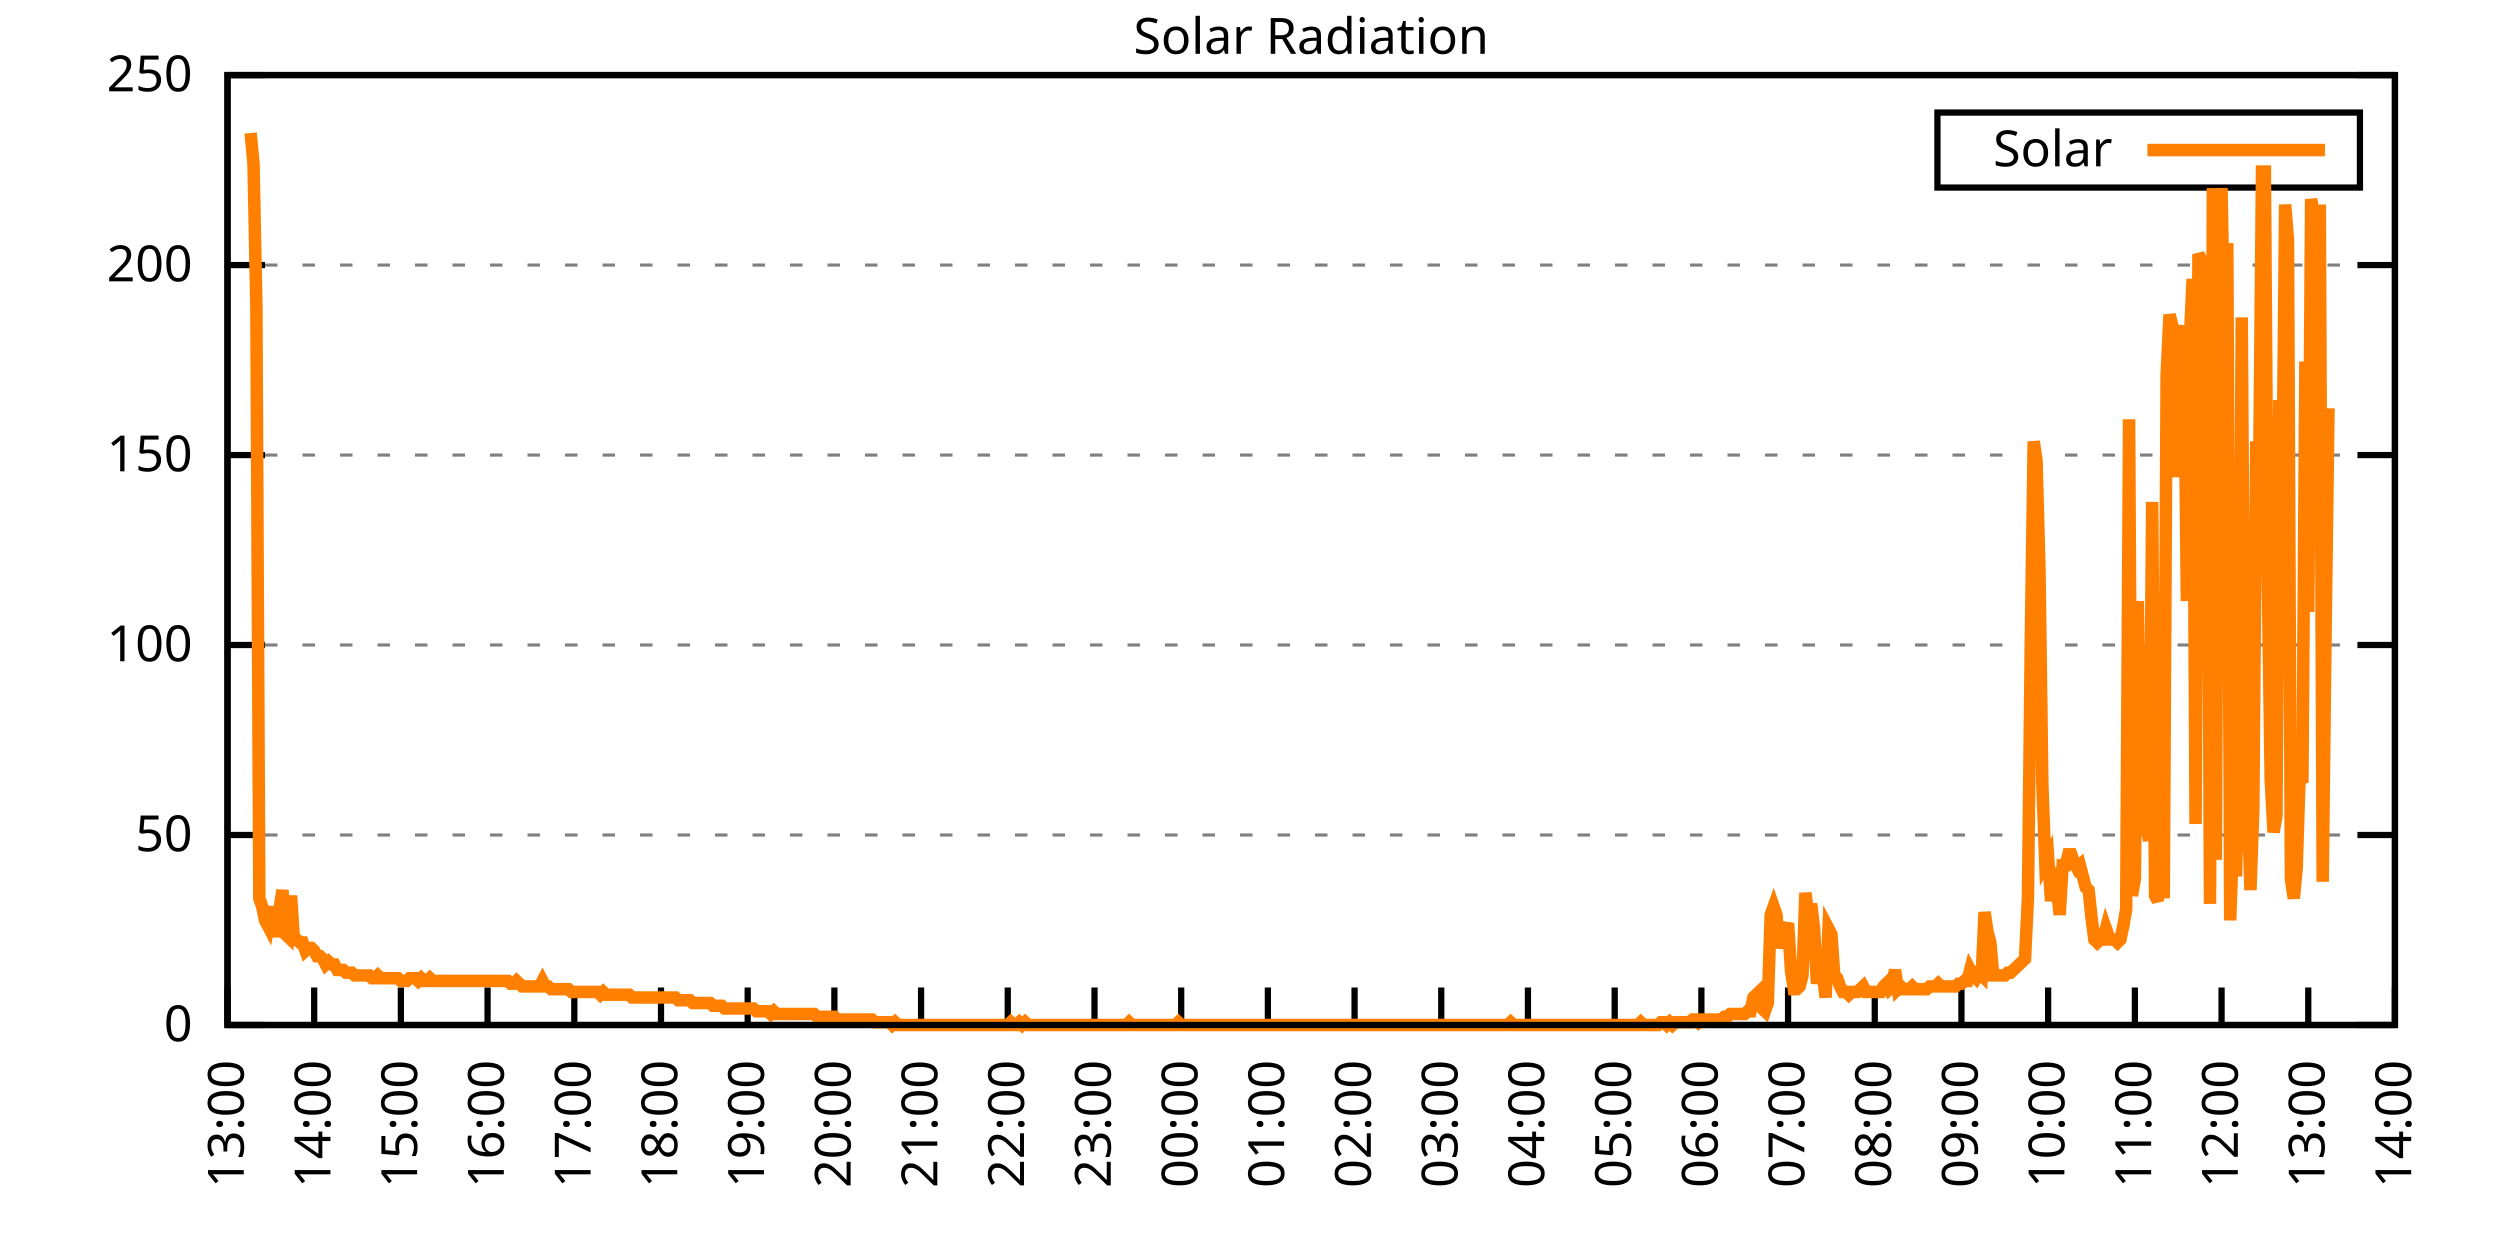
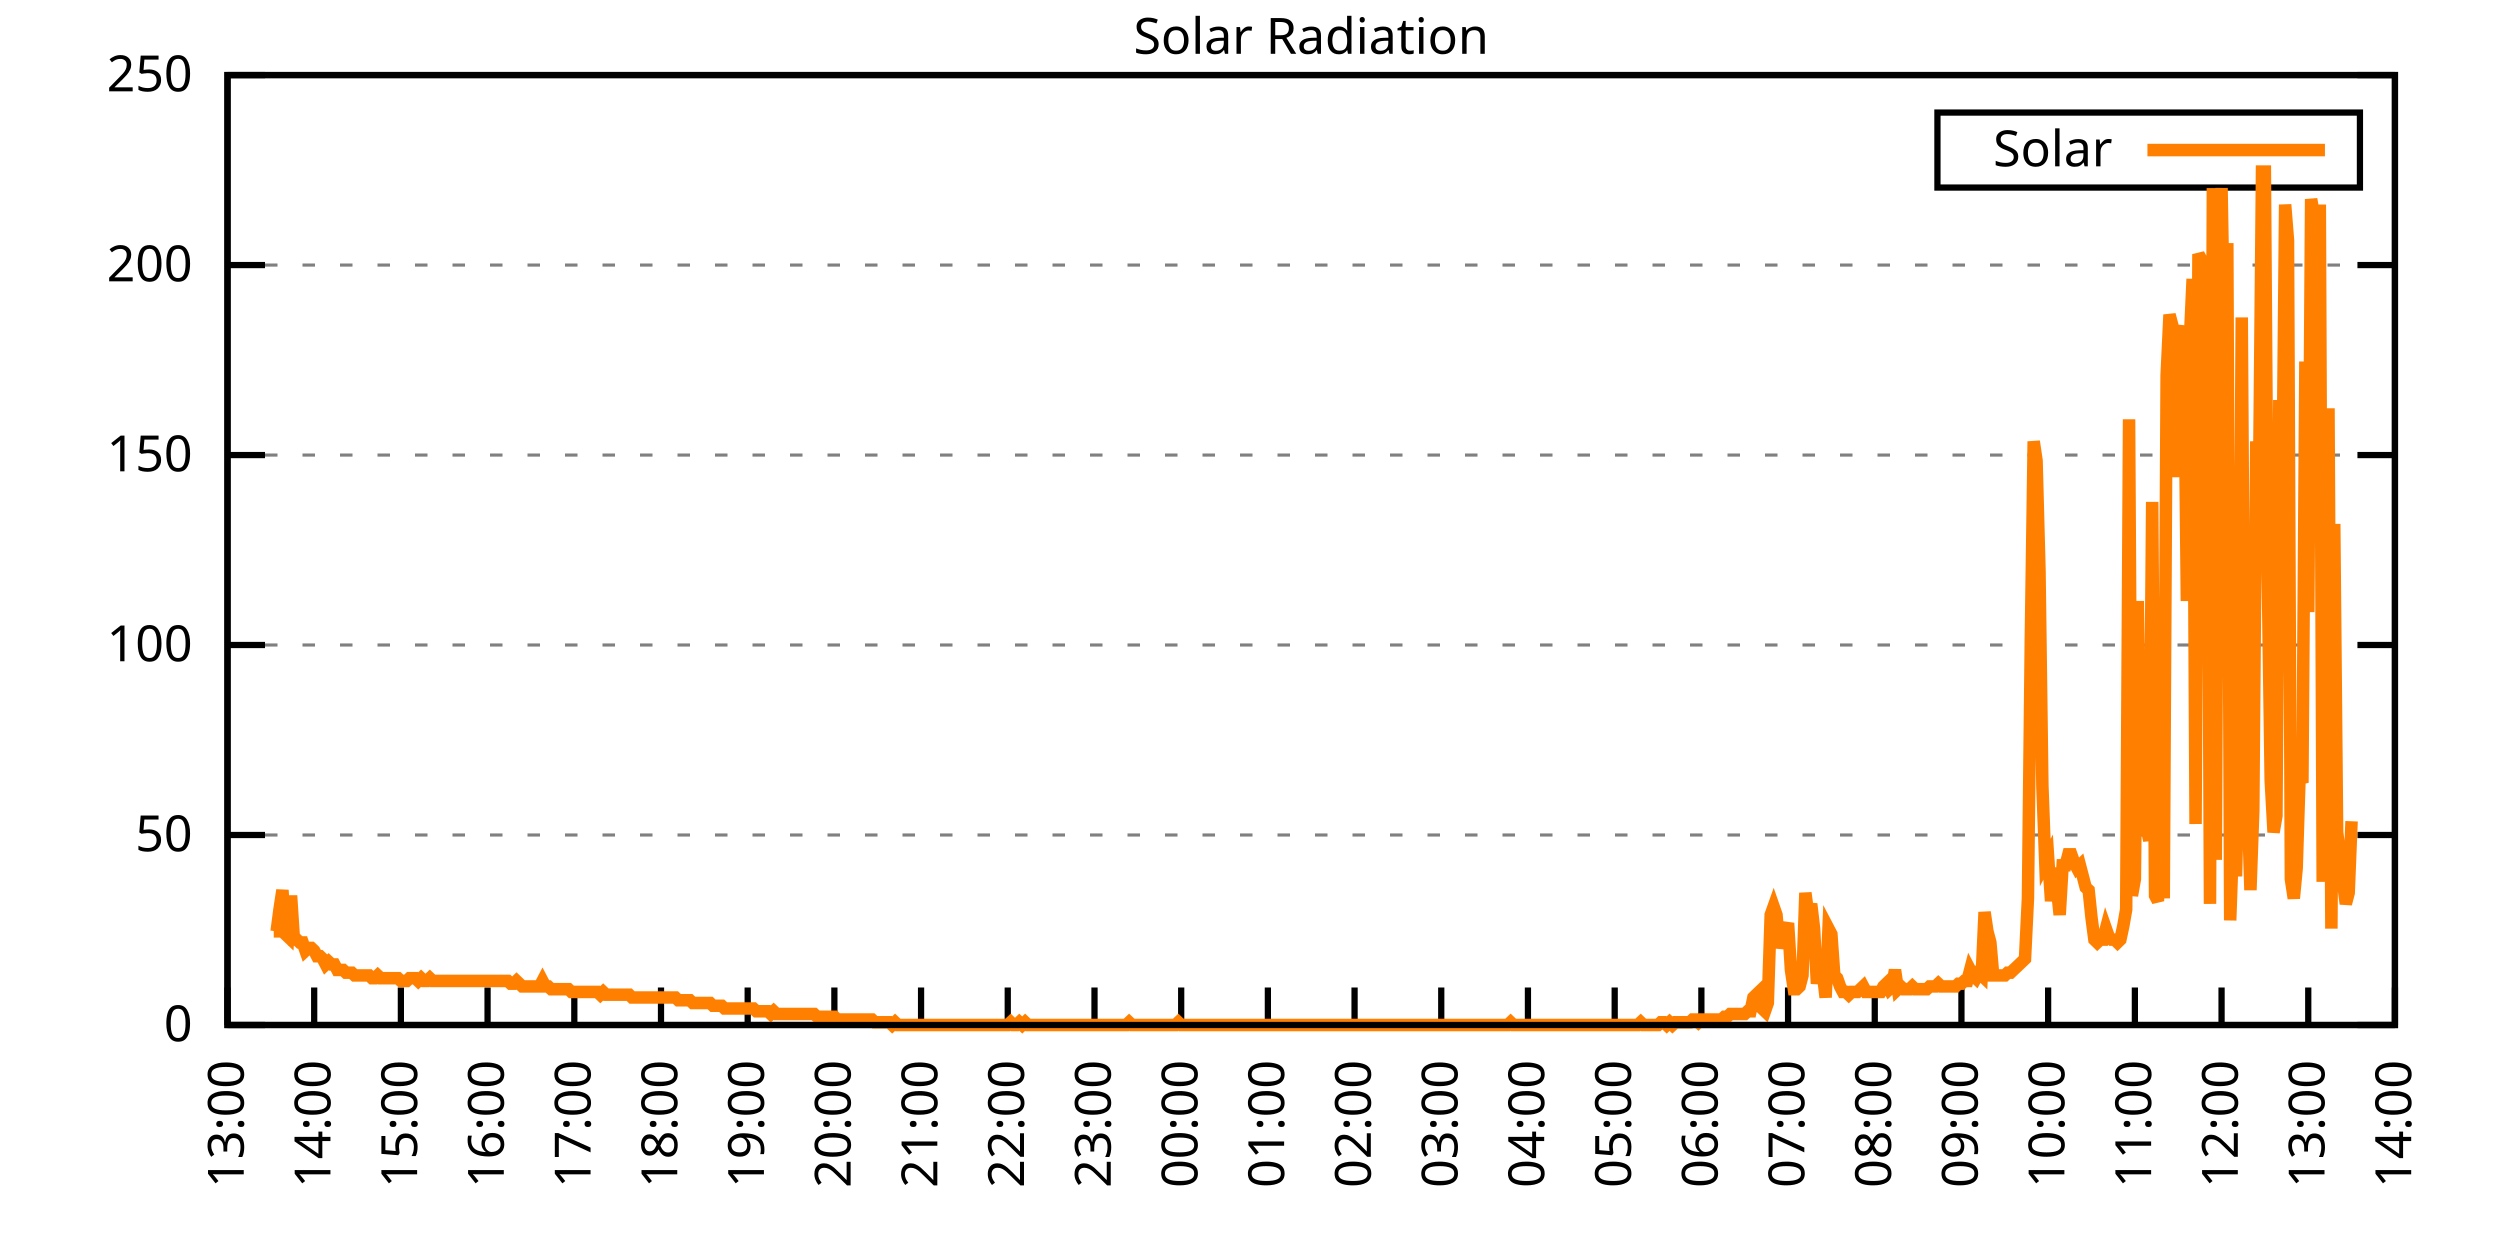
<svg xmlns="http://www.w3.org/2000/svg" xmlns:xlink="http://www.w3.org/1999/xlink" width="400" height="200" viewBox="0 0 400 200">
  <g id="gnuplot_canvas">
    <rect x="0" y="0" width="400" height="200" fill="none" />
    <defs>
      <circle id="gpDot" r="0.5" stroke-width="0.5" stroke="currentColor" />
      <path id="gpPt0" stroke-width="0.333" stroke="currentColor" d="M-1,0 h2 M0,-1 v2" />
      <path id="gpPt1" stroke-width="0.333" stroke="currentColor" d="M-1,-1 L1,1 M1,-1 L-1,1" />
      <path id="gpPt2" stroke-width="0.333" stroke="currentColor" d="M-1,0 L1,0 M0,-1 L0,1 M-1,-1 L1,1 M-1,1 L1,-1" />
      <rect id="gpPt3" stroke-width="0.333" stroke="currentColor" x="-1" y="-1" width="2" height="2" />
      <rect id="gpPt4" stroke-width="0.333" stroke="currentColor" fill="currentColor" x="-1" y="-1" width="2" height="2" />
      <circle id="gpPt5" stroke-width="0.333" stroke="currentColor" cx="0" cy="0" r="1" />
      <use xlink:href="#gpPt5" id="gpPt6" fill="currentColor" stroke="none" />
      <path id="gpPt7" stroke-width="0.333" stroke="currentColor" d="M0,-1.33 L-1.33,0.67 L1.33,0.67 z" />
      <use xlink:href="#gpPt7" id="gpPt8" fill="currentColor" stroke="none" />
      <use xlink:href="#gpPt7" id="gpPt9" stroke="currentColor" transform="rotate(180)" />
      <use xlink:href="#gpPt9" id="gpPt10" fill="currentColor" stroke="none" />
      <use xlink:href="#gpPt3" id="gpPt11" stroke="currentColor" transform="rotate(45)" />
      <use xlink:href="#gpPt11" id="gpPt12" fill="currentColor" stroke="none" />
      <path id="gpPt13" stroke-width="0.333" stroke="currentColor" d="M0,1.330 L1.265,0.411 L0.782,-1.067 L-0.782,-1.076 L-1.265,0.411 z" />
      <use xlink:href="#gpPt13" id="gpPt14" fill="currentColor" stroke="none" />
      <filter id="textbox" filterUnits="objectBoundingBox" x="0" y="0" height="1" width="1">
        <feFlood flood-color="white" flood-opacity="1" result="bgnd" />
        <feComposite in="SourceGraphic" in2="bgnd" operator="atop" />
      </filter>
      <filter id="greybox" filterUnits="objectBoundingBox" x="0" y="0" height="1" width="1">
        <feFlood flood-color="lightgrey" flood-opacity="1" result="grey" />
        <feComposite in="SourceGraphic" in2="grey" operator="atop" />
      </filter>
    </defs>
    <g fill="none" color="white" stroke="currentColor" stroke-width="1.00" stroke-linecap="butt" stroke-linejoin="miter">
</g>
    <g fill="none" color="black" stroke="currentColor" stroke-width="1.00" stroke-linecap="butt" stroke-linejoin="miter">
      <g stroke="none" shape-rendering="crispEdges">
        <polygon fill="rgb(255, 255, 255)" points="36.40,164.00 383.18,164.00 383.18,12.02 36.40,12.02 " />
      </g>
    </g>
    <g fill="none" color="black" stroke="currentColor" stroke-width="1.00" stroke-linecap="butt" stroke-linejoin="miter">
</g>
    <g fill="none" color="black" stroke="black" stroke-width="0.50" stroke-linecap="butt" stroke-linejoin="miter">
</g>
    <g fill="none" color="gray" stroke="currentColor" stroke-width="0.50" stroke-linecap="butt" stroke-linejoin="miter">
      <path stroke="gray" stroke-dasharray="2,4" class="gridline" d="M36.40,164.00 L383.19,164.00  " />
    </g>
    <g fill="none" color="gray" stroke="gray" stroke-width="1.00" stroke-linecap="butt" stroke-linejoin="miter">
</g>
    <g fill="none" color="black" stroke="currentColor" stroke-width="1.00" stroke-linecap="butt" stroke-linejoin="miter">
      <path stroke="black" d="M36.40,164.00 L42.40,164.00 M383.19,164.00 L377.19,164.00  " />
      <g transform="translate(30.80,166.60)" stroke="none" fill="black" font-family="Sans" font-size="8.00" text-anchor="end">
        <text>
          <tspan font-family="Sans"> 0</tspan>
        </text>
      </g>
    </g>
    <g fill="none" color="black" stroke="currentColor" stroke-width="1.00" stroke-linecap="butt" stroke-linejoin="miter">
</g>
    <g fill="none" color="black" stroke="black" stroke-width="0.50" stroke-linecap="butt" stroke-linejoin="miter">
</g>
    <g fill="none" color="gray" stroke="currentColor" stroke-width="0.50" stroke-linecap="butt" stroke-linejoin="miter">
      <path stroke="gray" stroke-dasharray="2,4" class="gridline" d="M36.40,133.60 L383.19,133.60  " />
    </g>
    <g fill="none" color="gray" stroke="gray" stroke-width="1.00" stroke-linecap="butt" stroke-linejoin="miter">
</g>
    <g fill="none" color="black" stroke="currentColor" stroke-width="1.00" stroke-linecap="butt" stroke-linejoin="miter">
      <path stroke="black" d="M36.40,133.60 L42.40,133.60 M383.19,133.60 L377.19,133.60  " />
      <g transform="translate(30.80,136.20)" stroke="none" fill="black" font-family="Sans" font-size="8.00" text-anchor="end">
        <text>
          <tspan font-family="Sans"> 50</tspan>
        </text>
      </g>
    </g>
    <g fill="none" color="black" stroke="currentColor" stroke-width="1.00" stroke-linecap="butt" stroke-linejoin="miter">
</g>
    <g fill="none" color="black" stroke="black" stroke-width="0.50" stroke-linecap="butt" stroke-linejoin="miter">
</g>
    <g fill="none" color="gray" stroke="currentColor" stroke-width="0.50" stroke-linecap="butt" stroke-linejoin="miter">
      <path stroke="gray" stroke-dasharray="2,4" class="gridline" d="M36.40,103.20 L383.19,103.20  " />
    </g>
    <g fill="none" color="gray" stroke="gray" stroke-width="1.00" stroke-linecap="butt" stroke-linejoin="miter">
</g>
    <g fill="none" color="black" stroke="currentColor" stroke-width="1.00" stroke-linecap="butt" stroke-linejoin="miter">
      <path stroke="black" d="M36.40,103.20 L42.40,103.20 M383.19,103.20 L377.19,103.20  " />
      <g transform="translate(30.80,105.80)" stroke="none" fill="black" font-family="Sans" font-size="8.00" text-anchor="end">
        <text>
          <tspan font-family="Sans"> 100</tspan>
        </text>
      </g>
    </g>
    <g fill="none" color="black" stroke="currentColor" stroke-width="1.00" stroke-linecap="butt" stroke-linejoin="miter">
</g>
    <g fill="none" color="black" stroke="black" stroke-width="0.50" stroke-linecap="butt" stroke-linejoin="miter">
</g>
    <g fill="none" color="gray" stroke="currentColor" stroke-width="0.50" stroke-linecap="butt" stroke-linejoin="miter">
      <path stroke="gray" stroke-dasharray="2,4" class="gridline" d="M36.40,72.81 L383.19,72.81  " />
    </g>
    <g fill="none" color="gray" stroke="gray" stroke-width="1.00" stroke-linecap="butt" stroke-linejoin="miter">
</g>
    <g fill="none" color="black" stroke="currentColor" stroke-width="1.00" stroke-linecap="butt" stroke-linejoin="miter">
      <path stroke="black" d="M36.40,72.81 L42.40,72.81 M383.19,72.81 L377.19,72.81  " />
      <g transform="translate(30.80,75.41)" stroke="none" fill="black" font-family="Sans" font-size="8.00" text-anchor="end">
        <text>
          <tspan font-family="Sans"> 150</tspan>
        </text>
      </g>
    </g>
    <g fill="none" color="black" stroke="currentColor" stroke-width="1.00" stroke-linecap="butt" stroke-linejoin="miter">
</g>
    <g fill="none" color="black" stroke="black" stroke-width="0.50" stroke-linecap="butt" stroke-linejoin="miter">
</g>
    <g fill="none" color="gray" stroke="currentColor" stroke-width="0.50" stroke-linecap="butt" stroke-linejoin="miter">
      <path stroke="gray" stroke-dasharray="2,4" class="gridline" d="M36.40,42.41 L383.19,42.41  " />
    </g>
    <g fill="none" color="gray" stroke="gray" stroke-width="1.00" stroke-linecap="butt" stroke-linejoin="miter">
</g>
    <g fill="none" color="black" stroke="currentColor" stroke-width="1.00" stroke-linecap="butt" stroke-linejoin="miter">
      <path stroke="black" d="M36.40,42.41 L42.40,42.41 M383.19,42.41 L377.19,42.41  " />
      <g transform="translate(30.80,45.01)" stroke="none" fill="black" font-family="Sans" font-size="8.00" text-anchor="end">
        <text>
          <tspan font-family="Sans"> 200</tspan>
        </text>
      </g>
    </g>
    <g fill="none" color="black" stroke="currentColor" stroke-width="1.00" stroke-linecap="butt" stroke-linejoin="miter">
</g>
    <g fill="none" color="black" stroke="black" stroke-width="0.50" stroke-linecap="butt" stroke-linejoin="miter">
</g>
    <g fill="none" color="gray" stroke="currentColor" stroke-width="0.50" stroke-linecap="butt" stroke-linejoin="miter">
      <path stroke="gray" stroke-dasharray="2,4" class="gridline" d="M36.40,12.01 L383.19,12.01  " />
    </g>
    <g fill="none" color="gray" stroke="gray" stroke-width="1.00" stroke-linecap="butt" stroke-linejoin="miter">
</g>
    <g fill="none" color="black" stroke="currentColor" stroke-width="1.00" stroke-linecap="butt" stroke-linejoin="miter">
      <path stroke="black" d="M36.40,12.01 L42.40,12.01 M383.19,12.01 L377.19,12.01  " />
      <g transform="translate(30.80,14.61)" stroke="none" fill="black" font-family="Sans" font-size="8.00" text-anchor="end">
        <text>
          <tspan font-family="Sans"> 250</tspan>
        </text>
      </g>
    </g>
    <g fill="none" color="black" stroke="currentColor" stroke-width="1.00" stroke-linecap="butt" stroke-linejoin="miter">
      <path stroke="black" d="M36.40,164.00 L36.40,158.00  " />
      <g transform="translate(39.00,169.60) rotate(270.00)" stroke="none" fill="black" font-family="Sans" font-size="8.00" text-anchor="end">
        <text>
          <tspan font-family="Sans">13:00</tspan>
        </text>
      </g>
    </g>
    <g fill="none" color="black" stroke="currentColor" stroke-width="1.00" stroke-linecap="butt" stroke-linejoin="miter">
      <path stroke="black" d="M50.27,164.00 L50.27,158.00  " />
      <g transform="translate(52.87,169.60) rotate(270.00)" stroke="none" fill="black" font-family="Sans" font-size="8.00" text-anchor="end">
        <text>
          <tspan font-family="Sans">14:00</tspan>
        </text>
      </g>
    </g>
    <g fill="none" color="black" stroke="currentColor" stroke-width="1.00" stroke-linecap="butt" stroke-linejoin="miter">
      <path stroke="black" d="M64.14,164.00 L64.14,158.00  " />
      <g transform="translate(66.74,169.60) rotate(270.00)" stroke="none" fill="black" font-family="Sans" font-size="8.00" text-anchor="end">
        <text>
          <tspan font-family="Sans">15:00</tspan>
        </text>
      </g>
    </g>
    <g fill="none" color="black" stroke="currentColor" stroke-width="1.00" stroke-linecap="butt" stroke-linejoin="miter">
      <path stroke="black" d="M78.01,164.00 L78.01,158.00  " />
      <g transform="translate(80.61,169.60) rotate(270.00)" stroke="none" fill="black" font-family="Sans" font-size="8.00" text-anchor="end">
        <text>
          <tspan font-family="Sans">16:00</tspan>
        </text>
      </g>
    </g>
    <g fill="none" color="black" stroke="currentColor" stroke-width="1.00" stroke-linecap="butt" stroke-linejoin="miter">
      <path stroke="black" d="M91.89,164.00 L91.89,158.00  " />
      <g transform="translate(94.49,169.60) rotate(270.00)" stroke="none" fill="black" font-family="Sans" font-size="8.00" text-anchor="end">
        <text>
          <tspan font-family="Sans">17:00</tspan>
        </text>
      </g>
    </g>
    <g fill="none" color="black" stroke="currentColor" stroke-width="1.00" stroke-linecap="butt" stroke-linejoin="miter">
      <path stroke="black" d="M105.76,164.00 L105.76,158.00  " />
      <g transform="translate(108.36,169.60) rotate(270.00)" stroke="none" fill="black" font-family="Sans" font-size="8.00" text-anchor="end">
        <text>
          <tspan font-family="Sans">18:00</tspan>
        </text>
      </g>
    </g>
    <g fill="none" color="black" stroke="currentColor" stroke-width="1.00" stroke-linecap="butt" stroke-linejoin="miter">
      <path stroke="black" d="M119.63,164.00 L119.63,158.00  " />
      <g transform="translate(122.23,169.60) rotate(270.00)" stroke="none" fill="black" font-family="Sans" font-size="8.00" text-anchor="end">
        <text>
          <tspan font-family="Sans">19:00</tspan>
        </text>
      </g>
    </g>
    <g fill="none" color="black" stroke="currentColor" stroke-width="1.00" stroke-linecap="butt" stroke-linejoin="miter">
      <path stroke="black" d="M133.50,164.00 L133.50,158.00  " />
      <g transform="translate(136.10,169.60) rotate(270.00)" stroke="none" fill="black" font-family="Sans" font-size="8.00" text-anchor="end">
        <text>
          <tspan font-family="Sans">20:00</tspan>
        </text>
      </g>
    </g>
    <g fill="none" color="black" stroke="currentColor" stroke-width="1.00" stroke-linecap="butt" stroke-linejoin="miter">
      <path stroke="black" d="M147.37,164.00 L147.37,158.00  " />
      <g transform="translate(149.97,169.60) rotate(270.00)" stroke="none" fill="black" font-family="Sans" font-size="8.00" text-anchor="end">
        <text>
          <tspan font-family="Sans">21:00</tspan>
        </text>
      </g>
    </g>
    <g fill="none" color="black" stroke="currentColor" stroke-width="1.00" stroke-linecap="butt" stroke-linejoin="miter">
      <path stroke="black" d="M161.24,164.00 L161.24,158.00  " />
      <g transform="translate(163.84,169.60) rotate(270.00)" stroke="none" fill="black" font-family="Sans" font-size="8.00" text-anchor="end">
        <text>
          <tspan font-family="Sans">22:00</tspan>
        </text>
      </g>
    </g>
    <g fill="none" color="black" stroke="currentColor" stroke-width="1.00" stroke-linecap="butt" stroke-linejoin="miter">
      <path stroke="black" d="M175.12,164.00 L175.12,158.00  " />
      <g transform="translate(177.72,169.60) rotate(270.00)" stroke="none" fill="black" font-family="Sans" font-size="8.00" text-anchor="end">
        <text>
          <tspan font-family="Sans">23:00</tspan>
        </text>
      </g>
    </g>
    <g fill="none" color="black" stroke="currentColor" stroke-width="1.00" stroke-linecap="butt" stroke-linejoin="miter">
      <path stroke="black" d="M188.99,164.00 L188.99,158.00  " />
      <g transform="translate(191.59,169.60) rotate(270.00)" stroke="none" fill="black" font-family="Sans" font-size="8.00" text-anchor="end">
        <text>
          <tspan font-family="Sans">00:00</tspan>
        </text>
      </g>
    </g>
    <g fill="none" color="black" stroke="currentColor" stroke-width="1.00" stroke-linecap="butt" stroke-linejoin="miter">
      <path stroke="black" d="M202.86,164.00 L202.86,158.00  " />
      <g transform="translate(205.46,169.60) rotate(270.00)" stroke="none" fill="black" font-family="Sans" font-size="8.00" text-anchor="end">
        <text>
          <tspan font-family="Sans">01:00</tspan>
        </text>
      </g>
    </g>
    <g fill="none" color="black" stroke="currentColor" stroke-width="1.00" stroke-linecap="butt" stroke-linejoin="miter">
      <path stroke="black" d="M216.73,164.00 L216.73,158.00  " />
      <g transform="translate(219.33,169.60) rotate(270.00)" stroke="none" fill="black" font-family="Sans" font-size="8.00" text-anchor="end">
        <text>
          <tspan font-family="Sans">02:00</tspan>
        </text>
      </g>
    </g>
    <g fill="none" color="black" stroke="currentColor" stroke-width="1.00" stroke-linecap="butt" stroke-linejoin="miter">
      <path stroke="black" d="M230.60,164.00 L230.60,158.00  " />
      <g transform="translate(233.20,169.60) rotate(270.00)" stroke="none" fill="black" font-family="Sans" font-size="8.00" text-anchor="end">
        <text>
          <tspan font-family="Sans">03:00</tspan>
        </text>
      </g>
    </g>
    <g fill="none" color="black" stroke="currentColor" stroke-width="1.00" stroke-linecap="butt" stroke-linejoin="miter">
      <path stroke="black" d="M244.47,164.00 L244.47,158.00  " />
      <g transform="translate(247.07,169.60) rotate(270.00)" stroke="none" fill="black" font-family="Sans" font-size="8.00" text-anchor="end">
        <text>
          <tspan font-family="Sans">04:00</tspan>
        </text>
      </g>
    </g>
    <g fill="none" color="black" stroke="currentColor" stroke-width="1.00" stroke-linecap="butt" stroke-linejoin="miter">
      <path stroke="black" d="M258.35,164.00 L258.35,158.00  " />
      <g transform="translate(260.95,169.60) rotate(270.00)" stroke="none" fill="black" font-family="Sans" font-size="8.00" text-anchor="end">
        <text>
          <tspan font-family="Sans">05:00</tspan>
        </text>
      </g>
    </g>
    <g fill="none" color="black" stroke="currentColor" stroke-width="1.00" stroke-linecap="butt" stroke-linejoin="miter">
      <path stroke="black" d="M272.22,164.00 L272.22,158.00  " />
      <g transform="translate(274.82,169.60) rotate(270.00)" stroke="none" fill="black" font-family="Sans" font-size="8.00" text-anchor="end">
        <text>
          <tspan font-family="Sans">06:00</tspan>
        </text>
      </g>
    </g>
    <g fill="none" color="black" stroke="currentColor" stroke-width="1.00" stroke-linecap="butt" stroke-linejoin="miter">
      <path stroke="black" d="M286.09,164.00 L286.09,158.00  " />
      <g transform="translate(288.69,169.60) rotate(270.00)" stroke="none" fill="black" font-family="Sans" font-size="8.00" text-anchor="end">
        <text>
          <tspan font-family="Sans">07:00</tspan>
        </text>
      </g>
    </g>
    <g fill="none" color="black" stroke="currentColor" stroke-width="1.00" stroke-linecap="butt" stroke-linejoin="miter">
      <path stroke="black" d="M299.96,164.00 L299.96,158.00  " />
      <g transform="translate(302.56,169.60) rotate(270.00)" stroke="none" fill="black" font-family="Sans" font-size="8.00" text-anchor="end">
        <text>
          <tspan font-family="Sans">08:00</tspan>
        </text>
      </g>
    </g>
    <g fill="none" color="black" stroke="currentColor" stroke-width="1.00" stroke-linecap="butt" stroke-linejoin="miter">
      <path stroke="black" d="M313.83,164.00 L313.83,158.00  " />
      <g transform="translate(316.43,169.60) rotate(270.00)" stroke="none" fill="black" font-family="Sans" font-size="8.00" text-anchor="end">
        <text>
          <tspan font-family="Sans">09:00</tspan>
        </text>
      </g>
    </g>
    <g fill="none" color="black" stroke="currentColor" stroke-width="1.00" stroke-linecap="butt" stroke-linejoin="miter">
      <path stroke="black" d="M327.70,164.00 L327.70,158.00  " />
      <g transform="translate(330.30,169.60) rotate(270.00)" stroke="none" fill="black" font-family="Sans" font-size="8.00" text-anchor="end">
        <text>
          <tspan font-family="Sans">10:00</tspan>
        </text>
      </g>
    </g>
    <g fill="none" color="black" stroke="currentColor" stroke-width="1.00" stroke-linecap="butt" stroke-linejoin="miter">
      <path stroke="black" d="M341.58,164.00 L341.58,158.00  " />
      <g transform="translate(344.18,169.60) rotate(270.00)" stroke="none" fill="black" font-family="Sans" font-size="8.00" text-anchor="end">
        <text>
          <tspan font-family="Sans">11:00</tspan>
        </text>
      </g>
    </g>
    <g fill="none" color="black" stroke="currentColor" stroke-width="1.00" stroke-linecap="butt" stroke-linejoin="miter">
      <path stroke="black" d="M355.45,164.00 L355.45,158.00  " />
      <g transform="translate(358.05,169.60) rotate(270.00)" stroke="none" fill="black" font-family="Sans" font-size="8.00" text-anchor="end">
        <text>
          <tspan font-family="Sans">12:00</tspan>
        </text>
      </g>
    </g>
    <g fill="none" color="black" stroke="currentColor" stroke-width="1.00" stroke-linecap="butt" stroke-linejoin="miter">
      <path stroke="black" d="M369.32,164.00 L369.32,158.00  " />
      <g transform="translate(371.92,169.60) rotate(270.00)" stroke="none" fill="black" font-family="Sans" font-size="8.00" text-anchor="end">
        <text>
          <tspan font-family="Sans">13:00</tspan>
        </text>
      </g>
    </g>
    <g fill="none" color="black" stroke="currentColor" stroke-width="1.00" stroke-linecap="butt" stroke-linejoin="miter">
      <path stroke="black" d="M383.19,164.00 L383.19,158.00  " />
      <g transform="translate(385.79,169.60) rotate(270.00)" stroke="none" fill="black" font-family="Sans" font-size="8.00" text-anchor="end">
        <text>
          <tspan font-family="Sans">14:00</tspan>
        </text>
      </g>
    </g>
    <g fill="none" color="black" stroke="currentColor" stroke-width="1.00" stroke-linecap="butt" stroke-linejoin="miter">
</g>
    <g fill="none" color="black" stroke="currentColor" stroke-width="1.00" stroke-linecap="butt" stroke-linejoin="miter">
      <path stroke="black" d="M36.40,12.01 L36.40,164.00 L383.19,164.00 L383.19,12.01 L36.40,12.01 Z  " />
    </g>
    <g fill="none" color="black" stroke="currentColor" stroke-width="1.00" stroke-linecap="butt" stroke-linejoin="miter">
</g>
    <g fill="none" color="black" stroke="currentColor" stroke-width="1.00" stroke-linecap="butt" stroke-linejoin="miter">
      <path stroke="black" d="M309.99,30.01 L309.99,18.01 L377.59,18.01 L377.59,30.01 L309.99,30.01 Z  " />
    </g>
    <g id="Solar_Radiation_plot_1">
      <g fill="none" color="white" stroke="black" stroke-width="2.00" stroke-linecap="butt" stroke-linejoin="miter">
</g>
      <g fill="none" color="black" stroke="currentColor" stroke-width="2.00" stroke-linecap="butt" stroke-linejoin="miter">
        <g transform="translate(337.99,26.61)" stroke="none" fill="black" font-family="Sans" font-size="8.00" text-anchor="end">
          <text>
            <tspan font-family="Sans">Solar</tspan>
          </text>
        </g>
      </g>
      <g fill="none" color="black" stroke="currentColor" stroke-width="2.00" stroke-linecap="butt" stroke-linejoin="miter">
-         <path stroke="rgb(255, 127,   0)" d="M343.59,24.01 L371.99,24.01 M40.10,21.28 L40.56,26.13 L41.02,49.03 L41.49,143.74 L41.95,145.06 L42.41,147.26   L42.87,148.14 L43.34,145.06 L43.80,149.02 L44.26,149.02 L44.72,145.50 L45.19,142.42 L45.65,149.46 L46.11,149.90   L46.57,143.30 L47.03,150.34 L47.50,150.34 L47.96,150.79 L48.42,150.79 L48.88,152.11 L49.35,151.67 L49.81,151.67   L50.27,152.11 L50.73,152.99 L51.20,152.99 L51.66,153.43 L52.12,154.31 L52.58,153.87 L53.05,154.31 L53.51,154.31   L53.97,155.19 L54.43,155.19 L54.90,155.19 L55.36,155.63 L55.82,155.63 L56.28,155.63 L56.75,156.07 L57.21,156.07   L57.67,156.07 L58.13,156.07 L58.59,156.07 L59.06,156.07 L59.52,156.51 L59.98,156.51 L60.44,156.07 L60.91,156.51   L61.37,156.51 L61.83,156.51 L62.29,156.51 L62.76,156.51 L63.22,156.51 L63.68,156.51 L64.14,156.95 L64.61,156.95   L65.07,156.95 L65.53,156.51 L65.99,156.51 L66.46,156.51 L66.92,156.95 L67.38,156.51 L67.84,156.95 L68.30,156.95   L68.77,156.51 L69.23,156.95 L69.69,156.95 L70.15,156.95 L70.62,156.95 L71.08,156.95 L71.54,156.95 L72.00,156.95   L72.47,156.95 L72.93,156.95 L73.39,156.95 L73.85,156.95 L74.32,156.95 L74.78,156.95 L75.24,156.95 L75.70,156.95   L76.17,156.95 L76.63,156.95 L77.09,156.95 L77.55,156.95 L78.01,156.95 L78.48,156.95 L78.94,156.95 L79.40,156.95   L79.86,156.95 L80.33,156.95 L80.79,156.95 L81.25,156.95 L81.71,157.39 L82.18,157.39 L82.64,156.95 L83.10,157.39   L83.56,157.83 L84.03,157.83 L84.49,157.83 L84.95,157.83 L85.41,157.83 L85.88,157.83 L86.34,157.83 L86.80,156.95   L87.26,157.83 L87.72,157.83 L88.19,158.27 L88.65,158.27 L89.11,158.27 L89.57,158.27 L90.04,158.27 L90.50,158.27   L90.96,158.27 L91.42,158.71 L91.89,158.71 L92.35,158.71 L92.81,158.71 L93.27,158.71 L93.74,158.71 L94.20,158.71   L94.66,158.71 L95.12,158.71 L95.59,158.71 L96.05,159.15 L96.51,158.71 L96.97,159.15 L97.44,159.15 L97.90,159.15   L98.36,159.15 L98.82,159.15 L99.28,159.15 L99.75,159.15 L100.21,159.15 L100.67,159.15 L101.13,159.60 L101.60,159.60   L102.06,159.60 L102.52,159.60 L102.98,159.60 L103.45,159.60 L103.91,159.60 L104.37,159.60 L104.83,159.60 L105.30,159.60   L105.76,159.60 L106.22,159.60 L106.68,159.60 L107.15,159.60 L107.61,159.60 L108.07,159.60 L108.53,160.04 L108.99,160.04   L109.46,160.04 L109.92,160.04 L110.38,160.04 L110.84,160.48 L111.31,160.48 L111.77,160.48 L112.23,160.48 L112.69,160.48   L113.16,160.48 L113.62,160.48 L114.08,160.92 L114.54,160.92 L115.01,160.92 L115.47,160.92 L115.93,161.36 L116.39,161.36   L116.86,161.36 L117.32,161.36 L117.78,161.36 L118.24,161.36 L118.70,161.36 L119.17,161.36 L119.63,161.36 L120.09,161.36   L120.55,161.36 L121.02,161.80 L121.48,161.80 L121.94,161.80 L122.40,161.80 L122.87,161.80 L123.33,162.24 L123.79,161.80   L124.25,162.24 L124.72,162.24 L125.18,162.24 L125.64,162.24 L126.10,162.24 L126.57,162.24 L127.03,162.24 L127.49,162.24   L127.95,162.24 L128.41,162.24 L128.88,162.24 L129.34,162.24 L129.80,162.24 L130.26,162.24 L130.73,162.68 L131.19,162.68   L131.65,162.68 L132.11,162.68 L132.58,162.68 L133.04,162.68 L133.50,162.68 L133.96,163.12 L134.43,163.12 L134.89,163.12   L135.35,163.12 L135.81,163.12 L136.28,163.12 L136.74,163.12 L137.20,163.12 L137.66,163.12 L138.13,163.12 L138.59,163.12   L139.05,163.12 L139.51,163.12 L139.97,163.56 L140.44,163.56 L140.90,163.56 L141.36,163.56 L141.82,163.56 L142.29,163.56   L142.75,164.00 L143.21,163.56 L143.67,164.00 L144.14,164.00 L144.60,164.00 L145.06,164.00 L145.52,164.00 L145.99,164.00   L146.45,164.00 L146.91,164.00 L147.37,164.00 L147.84,164.00 L148.30,164.00 L148.76,164.00 L149.22,164.00 L149.68,164.00   L150.15,164.00 L150.61,164.00 L151.07,164.00 L151.53,164.00 L152.00,164.00 L152.46,164.00 L152.92,164.00 L153.38,164.00   L153.85,164.00 L154.31,164.00 L154.77,164.00 L155.23,164.00 L155.70,164.00 L156.16,164.00 L156.62,164.00 L157.08,164.00   L157.55,164.00 L158.01,164.00 L158.47,164.00 L158.93,164.00 L159.39,164.00 L159.86,164.00 L160.32,164.00 L160.78,164.00   L161.24,164.00 L161.71,163.56 L162.17,164.00 L162.63,164.00 L163.09,163.56 L163.56,164.00 L164.02,163.56 L164.48,164.00   L164.94,164.00 L165.41,164.00 L165.87,164.00 L166.33,164.00 L166.79,164.00 L167.26,164.00 L167.72,164.00 L168.18,164.00   L168.64,164.00 L169.10,164.00 L169.57,164.00 L170.03,164.00 L170.49,164.00 L170.95,164.00 L171.42,164.00 L171.88,164.00   L172.34,164.00 L172.80,164.00 L173.27,164.00 L173.73,164.00 L174.19,164.00 L174.65,164.00 L175.12,164.00 L175.58,164.00   L176.04,164.00 L176.50,164.00 L176.97,164.00 L177.43,164.00 L177.89,164.00 L178.35,164.00 L178.82,164.00 L179.28,164.00   L179.74,164.00 L180.20,164.00 L180.66,163.56 L181.13,164.00 L181.59,164.00 L182.05,164.00 L182.51,164.00 L182.98,164.00   L183.44,164.00 L183.90,164.00 L184.36,164.00 L184.83,164.00 L185.29,164.00 L185.75,164.00 L186.21,164.00 L186.68,164.00   L187.14,164.00 L187.60,164.00 L188.06,164.00 L188.53,163.56 L188.99,164.00 L189.45,164.00 L189.91,164.00 L190.37,164.00   L190.84,164.00 L191.30,164.00 L191.76,164.00 L192.22,164.00 L192.69,164.00 L193.15,164.00 L193.61,164.00 L194.07,164.00   L194.54,164.00 L195.00,164.00 L195.46,164.00 L195.92,164.00 L196.39,164.00 L196.85,164.00 L197.31,164.00 L197.77,164.00   L198.24,164.00 L198.70,164.00 L199.16,164.00 L199.62,164.00 L200.08,164.00 L200.55,164.00 L201.01,164.00 L201.47,164.00   L201.93,164.00 L202.40,164.00 L202.86,164.00 L203.32,164.00 L203.78,164.00 L204.25,164.00 L204.71,164.00 L205.17,164.00   L205.63,164.00 L206.10,164.00 L206.56,164.00 L207.02,164.00 L207.48,164.00 L207.95,164.00 L208.41,164.00 L208.87,164.00   L209.33,164.00 L209.80,164.00 L210.26,164.00 L210.72,164.00 L211.18,164.00 L211.64,164.00 L212.11,164.00 L212.57,164.00   L213.03,164.00 L213.49,164.00 L213.96,164.00 L214.42,164.00 L214.88,164.00 L215.34,164.00 L215.81,164.00 L216.27,164.00   L216.73,164.00 L217.19,164.00 L217.66,164.00 L218.12,164.00 L218.58,164.00 L219.04,164.00 L219.51,164.00 L219.97,164.00   L220.43,164.00 L220.89,164.00 L221.35,164.00 L221.82,164.00 L222.28,164.00 L222.74,164.00 L223.20,164.00 L223.67,164.00   L224.13,164.00 L224.59,164.00 L225.05,164.00 L225.52,164.00 L225.98,164.00 L226.44,164.00 L226.90,164.00 L227.37,164.00   L227.83,164.00 L228.29,164.00 L228.75,164.00 L229.22,164.00 L229.68,164.00 L230.14,164.00 L230.60,164.00 L231.06,164.00   L231.53,164.00 L231.99,164.00 L232.45,164.00 L232.91,164.00 L233.38,164.00 L233.84,164.00 L234.30,164.00 L234.76,164.00   L235.23,164.00 L235.69,164.00 L236.15,164.00 L236.61,164.00 L237.08,164.00 L237.54,164.00 L238.00,164.00 L238.46,164.00   L238.93,164.00 L239.39,164.00 L239.85,164.00 L240.31,164.00 L240.77,164.00 L241.24,164.00 L241.70,163.56 L242.16,164.00   L242.62,164.00 L243.09,164.00 L243.55,164.00 L244.01,164.00 L244.47,164.00 L244.94,164.00 L245.40,164.00 L245.86,164.00   L246.32,164.00 L246.79,164.00 L247.25,164.00 L247.71,164.00 L248.17,164.00 L248.64,164.00 L249.10,164.00 L249.56,164.00   L250.02,164.00 L250.49,164.00 L250.95,164.00 L251.41,164.00 L251.87,164.00 L252.33,164.00 L252.80,164.00 L253.26,164.00   L253.72,164.00 L254.18,164.00 L254.65,164.00 L255.11,164.00 L255.57,164.00 L256.03,164.00 L256.50,164.00 L256.96,164.00   L257.42,164.00 L257.88,164.00 L258.35,164.00 L258.81,164.00 L259.27,164.00 L259.73,164.00 L260.20,164.00 L260.66,164.00   L261.12,164.00 L261.58,164.00 L262.04,164.00 L262.51,163.56 L262.97,164.00 L263.43,164.00 L263.89,164.00 L264.36,164.00   L264.82,164.00 L265.28,164.00 L265.74,163.56 L266.21,163.56 L266.67,164.00 L267.13,163.56 L267.59,164.00 L268.06,163.56   L268.52,163.56 L268.98,163.56 L269.44,163.56 L269.91,163.56 L270.37,163.56 L270.83,163.12 L271.29,163.12 L271.75,163.56   L272.22,163.12 L272.68,163.12 L273.14,163.12 L273.60,163.12 L274.07,163.12 L274.53,163.12 L274.99,163.12 L275.45,163.12   L275.92,162.68 L276.38,162.68 L276.84,162.24 L277.30,162.24 L277.77,162.24 L278.23,162.24 L278.69,162.24 L279.15,162.24   L279.62,161.80 L280.08,161.80 L280.54,159.60 L281.00,159.15 L281.46,158.71 L281.93,161.36 L282.39,161.80 L282.85,160.48   L283.31,146.38 L283.78,145.06 L284.24,146.38 L284.70,151.67 L285.16,149.90 L285.63,149.02 L286.09,147.70 L286.55,155.19   L287.01,158.27 L287.48,158.27 L287.94,157.83 L288.40,156.07 L288.86,142.86 L289.33,146.38 L289.79,144.62 L290.25,148.58   L290.71,157.39 L291.18,154.31 L291.64,155.63 L292.10,159.60 L292.56,148.58 L293.02,149.46 L293.49,156.07 L293.95,156.51   L294.41,157.83 L294.87,158.71 L295.34,158.71 L295.80,159.15 L296.26,158.71 L296.72,158.71 L297.19,158.71 L297.65,158.27   L298.11,157.83 L298.57,158.71 L299.04,158.71 L299.50,158.71 L299.96,158.71 L300.42,158.71 L300.89,158.71 L301.35,157.83   L301.81,157.39 L302.27,158.27 L302.73,157.83 L303.20,155.19 L303.66,158.27 L304.12,157.83 L304.58,158.27 L305.05,158.27   L305.51,158.27 L305.97,157.83 L306.43,158.27 L306.90,158.27 L307.36,158.27 L307.82,158.27 L308.28,158.27 L308.75,157.83   L309.21,157.83 L309.67,157.83 L310.13,157.39 L310.60,157.83 L311.06,157.83 L311.52,157.83 L311.98,157.83 L312.44,157.83   L312.91,157.83 L313.37,157.39 L313.83,157.39 L314.29,156.95 L314.76,156.95 L315.22,155.19 L315.68,156.07 L316.14,156.51   L316.61,155.63 L317.07,156.07 L317.53,145.94 L317.99,149.02 L318.46,150.79 L318.92,156.07 L319.38,156.07 L319.84,156.07   L320.31,156.07 L320.77,156.07 L321.23,155.63 L321.69,155.63 L322.15,155.19 L322.62,154.75 L323.08,154.31 L323.54,153.87   L324.00,153.43 L324.47,143.74 L324.93,102.33 L325.39,70.62 L325.85,73.70 L326.32,91.32 L326.78,125.68 L327.24,138.01   L327.70,137.13 L328.17,144.18 L328.63,138.89 L329.09,141.98 L329.55,146.38 L330.02,138.45 L330.48,138.45 L330.94,136.69   L331.40,136.69 L331.87,138.01 L332.33,138.89 L332.79,138.45 L333.25,140.21 L333.71,141.98 L334.18,142.42 L334.64,146.82   L335.10,150.34 L335.56,150.79 L336.03,150.34 L336.49,150.34 L336.95,148.58 L337.41,149.90 L337.88,150.34 L338.34,150.34   L338.80,150.79 L339.26,150.34 L339.73,148.14 L340.19,145.50 L340.65,67.09 L341.11,143.30 L341.58,140.65 L342.04,96.16   L342.50,129.64 L342.96,126.12 L343.42,132.28 L343.89,134.49 L344.35,80.31 L344.81,143.30 L345.27,144.18 L345.74,114.22   L346.20,143.74 L346.66,60.04 L347.12,50.35 L347.59,52.12 L348.05,76.34 L348.51,57.40 L348.97,54.76 L349.44,52.12   L349.90,96.16 L350.36,54.76 L350.82,44.63 L351.29,131.84 L351.75,40.66 L352.21,41.54 L352.67,56.08 L353.13,43.31   L353.60,144.62 L354.06,30.09 L354.52,137.57 L354.98,43.75 L355.45,30.09 L355.91,56.52 L356.37,38.90 L356.83,147.26   L357.30,134.05 L357.76,140.21 L358.22,120.83 L358.68,50.79 L359.15,123.47 L359.61,127.88 L360.07,142.42 L360.53,129.64   L361.00,70.62 L361.46,75.90 L361.92,27.45 L362.38,27.45 L362.84,92.20 L363.31,124.80 L363.77,133.17 L364.23,130.52   L364.69,64.01 L365.16,81.63 L365.62,32.73 L366.08,38.46 L366.54,140.65 L367.01,143.74 L367.47,138.89 L367.93,124.36   L368.39,125.24 L368.86,57.84 L369.32,97.93 L369.78,31.85 L370.24,34.50 L370.71,78.54 L371.17,32.73 L371.63,141.09   L372.09,101.45 L372.56,65.33  " />
+         <path stroke="rgb(255, 127,   0)" d="M343.59,24.01 L371.99,24.01 M43.80,149.02 L44.26,149.02 L44.72,145.50 L45.19,142.42 L45.65,149.46 L46.11,149.90   L46.57,143.30 L47.03,150.34 L47.50,150.34 L47.96,150.79 L48.42,150.79 L48.88,152.11 L49.35,151.67 L49.81,151.67   L50.27,152.11 L50.73,152.99 L51.20,152.99 L51.66,153.43 L52.12,154.31 L52.58,153.87 L53.05,154.31 L53.51,154.31   L53.97,155.19 L54.43,155.19 L54.90,155.19 L55.36,155.63 L55.82,155.63 L56.28,155.63 L56.75,156.07 L57.21,156.07   L57.67,156.07 L58.13,156.07 L58.59,156.07 L59.06,156.07 L59.52,156.51 L59.98,156.51 L60.44,156.07 L60.91,156.51   L61.37,156.51 L61.83,156.51 L62.29,156.51 L62.76,156.51 L63.22,156.51 L63.68,156.51 L64.14,156.95 L64.61,156.95   L65.07,156.95 L65.53,156.51 L65.99,156.51 L66.46,156.51 L66.92,156.95 L67.38,156.51 L67.84,156.95 L68.30,156.95   L68.77,156.51 L69.23,156.95 L69.69,156.95 L70.15,156.95 L70.62,156.95 L71.08,156.95 L71.54,156.95 L72.00,156.95   L72.47,156.95 L72.93,156.95 L73.39,156.95 L73.85,156.95 L74.32,156.95 L74.78,156.95 L75.24,156.95 L75.70,156.95   L76.17,156.95 L76.63,156.95 L77.09,156.95 L77.55,156.95 L78.01,156.95 L78.48,156.95 L78.94,156.95 L79.40,156.95   L79.86,156.95 L80.33,156.95 L80.79,156.95 L81.25,156.95 L81.71,157.39 L82.18,157.39 L82.64,156.95 L83.10,157.39   L83.56,157.83 L84.03,157.83 L84.49,157.83 L84.95,157.83 L85.41,157.83 L85.88,157.83 L86.34,157.83 L86.80,156.95   L87.26,157.83 L87.72,157.83 L88.19,158.27 L88.65,158.27 L89.11,158.27 L89.57,158.27 L90.04,158.27 L90.50,158.27   L90.96,158.27 L91.42,158.71 L91.89,158.71 L92.35,158.71 L92.81,158.71 L93.27,158.71 L93.74,158.71 L94.20,158.71   L94.66,158.71 L95.12,158.71 L95.59,158.71 L96.05,159.15 L96.51,158.71 L96.97,159.15 L97.44,159.15 L97.90,159.15   L98.36,159.15 L98.82,159.15 L99.28,159.15 L99.75,159.15 L100.21,159.15 L100.67,159.15 L101.13,159.60 L101.60,159.60   L102.06,159.60 L102.52,159.60 L102.98,159.60 L103.45,159.60 L103.91,159.60 L104.37,159.60 L104.83,159.60 L105.30,159.60   L105.76,159.60 L106.22,159.60 L106.68,159.60 L107.15,159.60 L107.61,159.60 L108.07,159.60 L108.53,160.04 L108.99,160.04   L109.46,160.04 L109.92,160.04 L110.38,160.04 L110.84,160.48 L111.31,160.48 L111.77,160.48 L112.23,160.48 L112.69,160.48   L113.16,160.48 L113.62,160.48 L114.08,160.92 L114.54,160.92 L115.01,160.92 L115.47,160.92 L115.93,161.36 L116.39,161.36   L116.86,161.36 L117.32,161.36 L117.78,161.36 L118.24,161.36 L118.70,161.36 L119.17,161.36 L119.63,161.36 L120.09,161.36   L120.55,161.36 L121.02,161.80 L121.48,161.80 L121.94,161.80 L122.40,161.80 L122.87,161.80 L123.33,162.24 L123.79,161.80   L124.25,162.24 L124.72,162.24 L125.18,162.24 L125.64,162.24 L126.10,162.24 L126.57,162.24 L127.03,162.24 L127.49,162.24   L127.95,162.24 L128.41,162.24 L128.88,162.24 L129.34,162.24 L129.80,162.24 L130.26,162.24 L130.73,162.68 L131.19,162.68   L131.65,162.68 L132.11,162.68 L132.58,162.68 L133.04,162.68 L133.50,162.68 L133.96,163.12 L134.43,163.12 L134.89,163.12   L135.35,163.12 L135.81,163.12 L136.28,163.12 L136.74,163.12 L137.20,163.12 L137.66,163.12 L138.13,163.12 L138.59,163.12   L139.05,163.12 L139.51,163.12 L139.97,163.56 L140.44,163.56 L140.90,163.56 L141.36,163.56 L141.82,163.56 L142.29,163.56   L142.75,164.00 L143.21,163.56 L143.67,164.00 L144.14,164.00 L144.60,164.00 L145.06,164.00 L145.52,164.00 L145.99,164.00   L146.45,164.00 L146.91,164.00 L147.37,164.00 L147.84,164.00 L148.30,164.00 L148.76,164.00 L149.22,164.00 L149.68,164.00   L150.15,164.00 L150.61,164.00 L151.07,164.00 L151.53,164.00 L152.00,164.00 L152.46,164.00 L152.92,164.00 L153.38,164.00   L153.85,164.00 L154.31,164.00 L154.77,164.00 L155.23,164.00 L155.70,164.00 L156.16,164.00 L156.62,164.00 L157.08,164.00   L157.55,164.00 L158.01,164.00 L158.47,164.00 L158.93,164.00 L159.39,164.00 L159.86,164.00 L160.32,164.00 L160.78,164.00   L161.24,164.00 L161.71,163.56 L162.17,164.00 L162.63,164.00 L163.09,163.56 L163.56,164.00 L164.02,163.56 L164.48,164.00   L164.94,164.00 L165.41,164.00 L165.87,164.00 L166.33,164.00 L166.79,164.00 L167.26,164.00 L167.72,164.00 L168.18,164.00   L168.64,164.00 L169.10,164.00 L169.57,164.00 L170.03,164.00 L170.49,164.00 L170.95,164.00 L171.42,164.00 L171.88,164.00   L172.34,164.00 L172.80,164.00 L173.27,164.00 L173.73,164.00 L174.19,164.00 L174.65,164.00 L175.12,164.00 L175.58,164.00   L176.04,164.00 L176.50,164.00 L176.97,164.00 L177.43,164.00 L177.89,164.00 L178.35,164.00 L178.82,164.00 L179.28,164.00   L179.74,164.00 L180.20,164.00 L180.66,163.56 L181.13,164.00 L181.59,164.00 L182.05,164.00 L182.51,164.00 L182.98,164.00   L183.44,164.00 L183.90,164.00 L184.36,164.00 L184.83,164.00 L185.29,164.00 L185.75,164.00 L186.21,164.00 L186.68,164.00   L187.14,164.00 L187.60,164.00 L188.06,164.00 L188.53,163.56 L188.99,164.00 L189.45,164.00 L189.91,164.00 L190.37,164.00   L190.84,164.00 L191.30,164.00 L191.76,164.00 L192.22,164.00 L192.69,164.00 L193.15,164.00 L193.61,164.00 L194.07,164.00   L194.54,164.00 L195.00,164.00 L195.46,164.00 L195.92,164.00 L196.39,164.00 L196.85,164.00 L197.31,164.00 L197.77,164.00   L198.24,164.00 L198.70,164.00 L199.16,164.00 L199.62,164.00 L200.08,164.00 L200.55,164.00 L201.01,164.00 L201.47,164.00   L201.93,164.00 L202.40,164.00 L202.86,164.00 L203.32,164.00 L203.78,164.00 L204.25,164.00 L204.71,164.00 L205.17,164.00   L205.63,164.00 L206.10,164.00 L206.56,164.00 L207.02,164.00 L207.48,164.00 L207.95,164.00 L208.41,164.00 L208.87,164.00   L209.33,164.00 L209.80,164.00 L210.26,164.00 L210.72,164.00 L211.18,164.00 L211.64,164.00 L212.11,164.00 L212.57,164.00   L213.03,164.00 L213.49,164.00 L213.96,164.00 L214.42,164.00 L214.88,164.00 L215.34,164.00 L215.81,164.00 L216.27,164.00   L216.73,164.00 L217.19,164.00 L217.66,164.00 L218.12,164.00 L218.58,164.00 L219.04,164.00 L219.51,164.00 L219.97,164.00   L220.43,164.00 L220.89,164.00 L221.35,164.00 L221.82,164.00 L222.28,164.00 L222.74,164.00 L223.20,164.00 L223.67,164.00   L224.13,164.00 L224.59,164.00 L225.05,164.00 L225.52,164.00 L225.98,164.00 L226.44,164.00 L226.90,164.00 L227.37,164.00   L227.83,164.00 L228.29,164.00 L228.75,164.00 L229.22,164.00 L229.68,164.00 L230.14,164.00 L230.60,164.00 L231.06,164.00   L231.53,164.00 L231.99,164.00 L232.45,164.00 L232.91,164.00 L233.38,164.00 L233.84,164.00 L234.30,164.00 L234.76,164.00   L235.23,164.00 L235.69,164.00 L236.15,164.00 L236.61,164.00 L237.08,164.00 L237.54,164.00 L238.00,164.00 L238.46,164.00   L238.93,164.00 L239.39,164.00 L239.85,164.00 L240.31,164.00 L240.77,164.00 L241.24,164.00 L241.70,163.56 L242.16,164.00   L242.62,164.00 L243.09,164.00 L243.55,164.00 L244.01,164.00 L244.47,164.00 L244.94,164.00 L245.40,164.00 L245.86,164.00   L246.32,164.00 L246.79,164.00 L247.25,164.00 L247.71,164.00 L248.17,164.00 L248.64,164.00 L249.10,164.00 L249.56,164.00   L250.02,164.00 L250.49,164.00 L250.95,164.00 L251.41,164.00 L251.87,164.00 L252.33,164.00 L252.80,164.00 L253.26,164.00   L253.72,164.00 L254.18,164.00 L254.65,164.00 L255.11,164.00 L255.57,164.00 L256.03,164.00 L256.50,164.00 L256.96,164.00   L257.42,164.00 L257.88,164.00 L258.35,164.00 L258.81,164.00 L259.27,164.00 L259.73,164.00 L260.20,164.00 L260.66,164.00   L261.12,164.00 L261.58,164.00 L262.04,164.00 L262.51,163.56 L262.97,164.00 L263.43,164.00 L263.89,164.00 L264.36,164.00   L264.82,164.00 L265.28,164.00 L265.74,163.56 L266.21,163.56 L266.67,164.00 L267.13,163.56 L267.59,164.00 L268.06,163.56   L268.52,163.56 L268.98,163.56 L269.44,163.56 L269.91,163.56 L270.37,163.56 L270.83,163.12 L271.29,163.12 L271.75,163.56   L272.22,163.12 L272.68,163.12 L273.14,163.12 L273.60,163.12 L274.07,163.12 L274.53,163.12 L274.99,163.12 L275.45,163.12   L275.92,162.68 L276.38,162.68 L276.84,162.24 L277.30,162.24 L277.77,162.24 L278.23,162.24 L278.69,162.24 L279.15,162.24   L279.62,161.80 L280.08,161.80 L280.54,159.60 L281.00,159.15 L281.46,158.71 L281.93,161.36 L282.39,161.80 L282.85,160.48   L283.31,146.38 L283.78,145.06 L284.24,146.38 L284.70,151.67 L285.16,149.90 L285.63,149.02 L286.09,147.70 L286.55,155.19   L287.01,158.27 L287.48,158.27 L287.94,157.83 L288.40,156.07 L288.86,142.86 L289.33,146.38 L289.79,144.62 L290.25,148.58   L290.71,157.39 L291.18,154.31 L291.64,155.63 L292.10,159.60 L292.56,148.58 L293.02,149.46 L293.49,156.07 L293.95,156.51   L294.41,157.83 L294.87,158.71 L295.34,158.71 L295.80,159.15 L296.26,158.71 L296.72,158.71 L297.19,158.71 L297.65,158.27   L298.11,157.83 L298.57,158.71 L299.04,158.71 L299.50,158.71 L299.96,158.71 L300.42,158.71 L300.89,158.71 L301.35,157.83   L301.81,157.39 L302.27,158.27 L302.73,157.83 L303.20,155.19 L303.66,158.27 L304.12,157.83 L304.58,158.27 L305.05,158.27   L305.51,158.27 L305.97,157.83 L306.43,158.27 L306.90,158.27 L307.36,158.27 L307.82,158.27 L308.28,158.27 L308.75,157.83   L309.21,157.83 L309.67,157.83 L310.13,157.39 L310.60,157.83 L311.06,157.83 L311.52,157.83 L311.98,157.83 L312.44,157.83   L312.91,157.83 L313.37,157.39 L313.83,157.39 L314.29,156.95 L314.76,156.95 L315.22,155.19 L315.68,156.07 L316.14,156.51   L316.61,155.63 L317.07,156.07 L317.53,145.94 L317.99,149.02 L318.46,150.79 L318.92,156.07 L319.38,156.07 L319.84,156.07   L320.31,156.07 L320.77,156.07 L321.23,155.63 L321.69,155.63 L322.15,155.19 L322.62,154.75 L323.08,154.31 L323.54,153.87   L324.00,153.43 L324.47,143.74 L324.93,102.33 L325.39,70.62 L325.85,73.70 L326.32,91.32 L326.78,125.68 L327.24,138.01   L327.70,137.13 L328.17,144.18 L328.63,138.89 L329.09,141.98 L329.55,146.38 L330.02,138.45 L330.48,138.45 L330.94,136.69   L331.40,136.69 L331.87,138.01 L332.33,138.89 L332.79,138.45 L333.25,140.21 L333.71,141.98 L334.18,142.42 L334.64,146.82   L335.10,150.34 L335.56,150.79 L336.03,150.34 L336.49,150.34 L336.95,148.58 L337.41,149.90 L337.88,150.34 L338.34,150.34   L338.80,150.79 L339.26,150.34 L339.73,148.14 L340.19,145.50 L340.65,67.09 L341.11,143.30 L341.58,140.65 L342.04,96.16   L342.50,129.64 L342.96,126.12 L343.42,132.28 L343.89,134.49 L344.35,80.31 L344.81,143.30 L345.27,144.18 L345.74,114.22   L346.20,143.74 L346.66,60.04 L347.12,50.35 L347.59,52.12 L348.05,76.34 L348.51,57.40 L348.97,54.76 L349.44,52.12   L349.90,96.16 L350.36,54.76 L350.82,44.63 L351.29,131.84 L351.75,40.66 L352.21,41.54 L352.67,56.08 L353.13,43.31   L353.60,144.62 L354.06,30.09 L354.52,137.57 L354.98,43.75 L355.45,30.09 L355.91,56.52 L356.37,38.90 L356.83,147.26   L357.30,134.05 L357.76,140.21 L358.22,120.83 L358.68,50.79 L359.15,123.47 L359.61,127.88 L360.07,142.42 L360.53,129.64   L361.00,70.62 L361.46,75.90 L361.92,27.45 L362.38,27.45 L362.84,92.20 L363.31,124.80 L363.77,133.17 L364.23,130.52   L364.69,64.01 L365.16,81.63 L365.62,32.73 L366.08,38.46 L366.54,140.65 L367.01,143.74 L367.47,138.89 L367.93,124.36   L368.39,125.24 L368.86,57.84 L369.32,97.93 L369.78,31.85 L370.24,34.50 L370.71,78.54 L371.17,32.73 L371.63,141.09   L372.09,101.45 L372.56,65.33 L373.02,148.58 L373.48,83.83 L373.94,133.17 L374.40,136.69 L374.87,141.09 L375.33,144.62   L375.79,142.86 L376.25,131.40  " />
      </g>
    </g>
    <g fill="none" color="black" stroke="currentColor" stroke-width="2.00" stroke-linecap="butt" stroke-linejoin="miter">
</g>
    <g fill="none" color="black" stroke="black" stroke-width="1.00" stroke-linecap="butt" stroke-linejoin="miter">
</g>
    <g fill="none" color="black" stroke="currentColor" stroke-width="1.00" stroke-linecap="butt" stroke-linejoin="miter">
      <path stroke="black" d="M36.40,12.01 L36.40,164.00 L383.19,164.00 L383.19,12.01 L36.40,12.01 Z  " />
      <g transform="translate(6.80,88.01) rotate(270.00)" stroke="none" fill="black" font-family="Sans" font-size="8.00" text-anchor="middle">
        <text />
      </g>
    </g>
    <g fill="none" color="black" stroke="currentColor" stroke-width="1.00" stroke-linecap="butt" stroke-linejoin="miter">
</g>
    <g fill="none" color="black" stroke="currentColor" stroke-width="1.00" stroke-linecap="butt" stroke-linejoin="miter">
      <g transform="translate(209.79,8.61)" stroke="none" fill="black" font-family="Sans" font-size="8.00" text-anchor="middle">
        <text>
          <tspan font-family="Sans">Solar Radiation</tspan>
        </text>
      </g>
    </g>
    <g fill="none" color="black" stroke="currentColor" stroke-width="1.00" stroke-linecap="butt" stroke-linejoin="miter">
</g>
  </g>
</svg>
